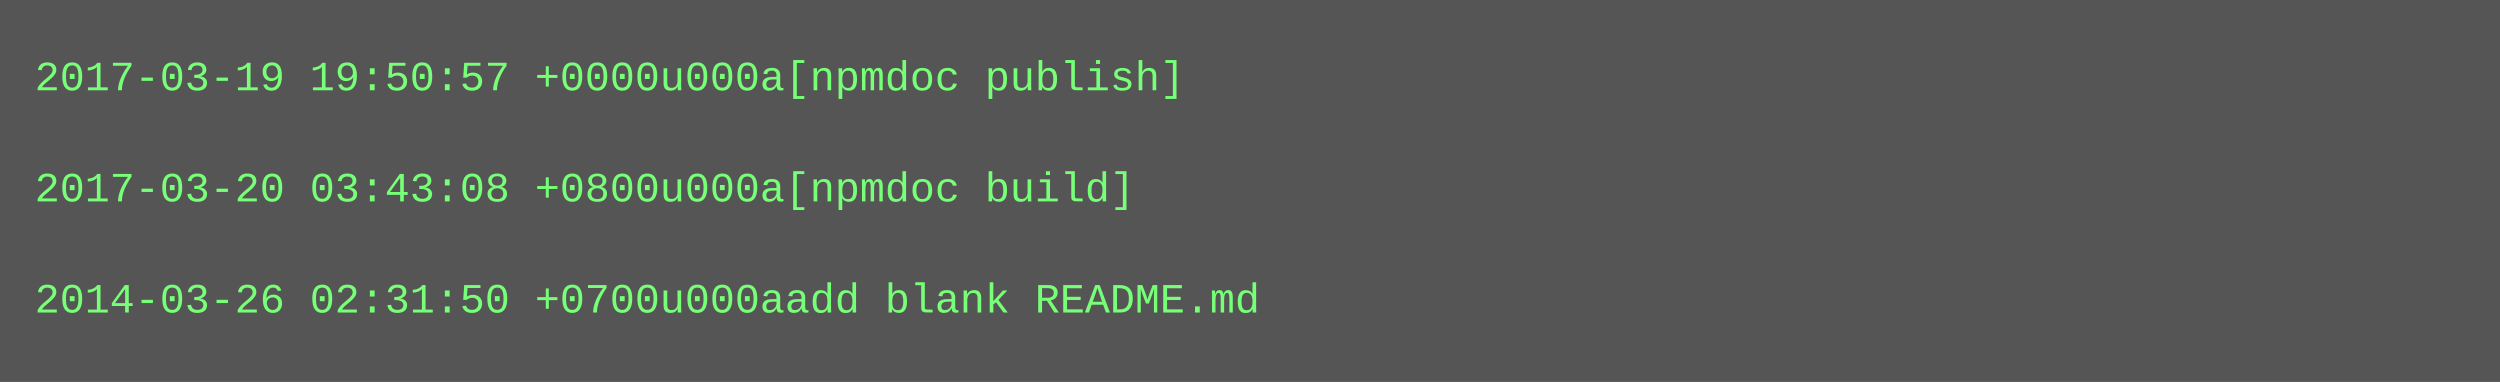
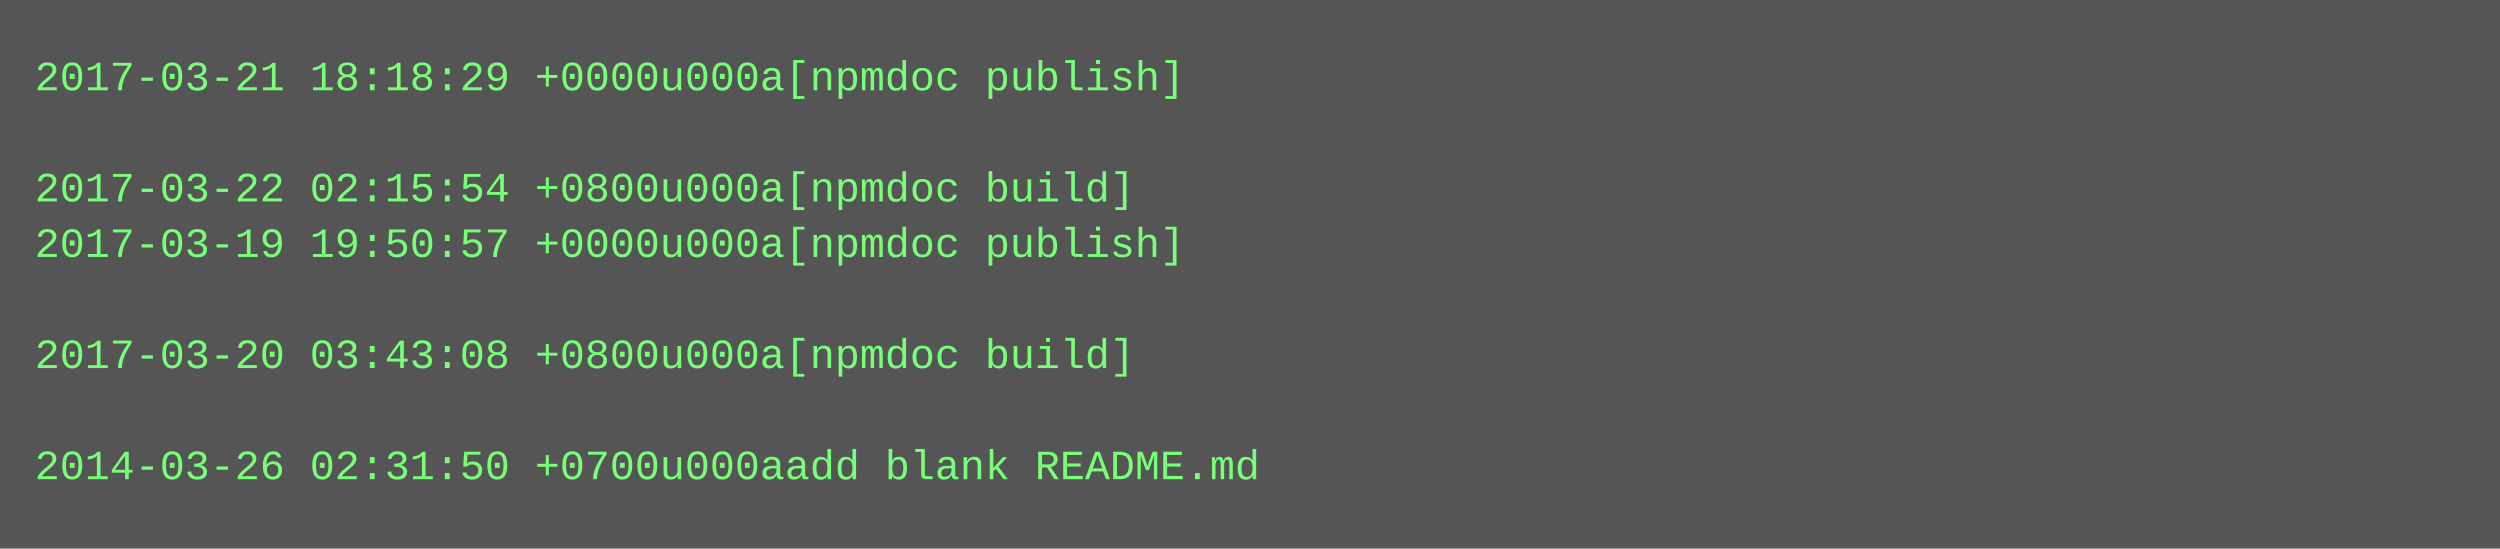
- <svg xmlns="http://www.w3.org/2000/svg" height="110" width="720">
-   <rect height="110" fill="#555" width="720" />
+ <svg xmlns="http://www.w3.org/2000/svg" height="158" width="720">
+   <rect height="158" fill="#555" width="720" />
  <text fill="#7f7" font-family="Courier New" font-size="12" xml:space="preserve">
-     <tspan x="10" y="26">2017-03-19 19:50:57 +0000u000a[npmdoc publish]</tspan>
+     <tspan x="10" y="26">2017-03-21 18:18:29 +0000u000a[npmdoc publish]</tspan>
    <tspan x="10" y="42" />
-     <tspan x="10" y="58">2017-03-20 03:43:08 +0800u000a[npmdoc build]</tspan>
-     <tspan x="10" y="74" />
-     <tspan x="10" y="90">2014-03-26 02:31:50 +0700u000aadd blank README.md</tspan>
+     <tspan x="10" y="58">2017-03-22 02:15:54 +0800u000a[npmdoc build]</tspan>
+     <tspan x="10" y="74">2017-03-19 19:50:57 +0000u000a[npmdoc publish]</tspan>
+     <tspan x="10" y="90" />
+     <tspan x="10" y="106">2017-03-20 03:43:08 +0800u000a[npmdoc build]</tspan>
+     <tspan x="10" y="122" />
+     <tspan x="10" y="138">2014-03-26 02:31:50 +0700u000aadd blank README.md</tspan>
  </text>
</svg>
